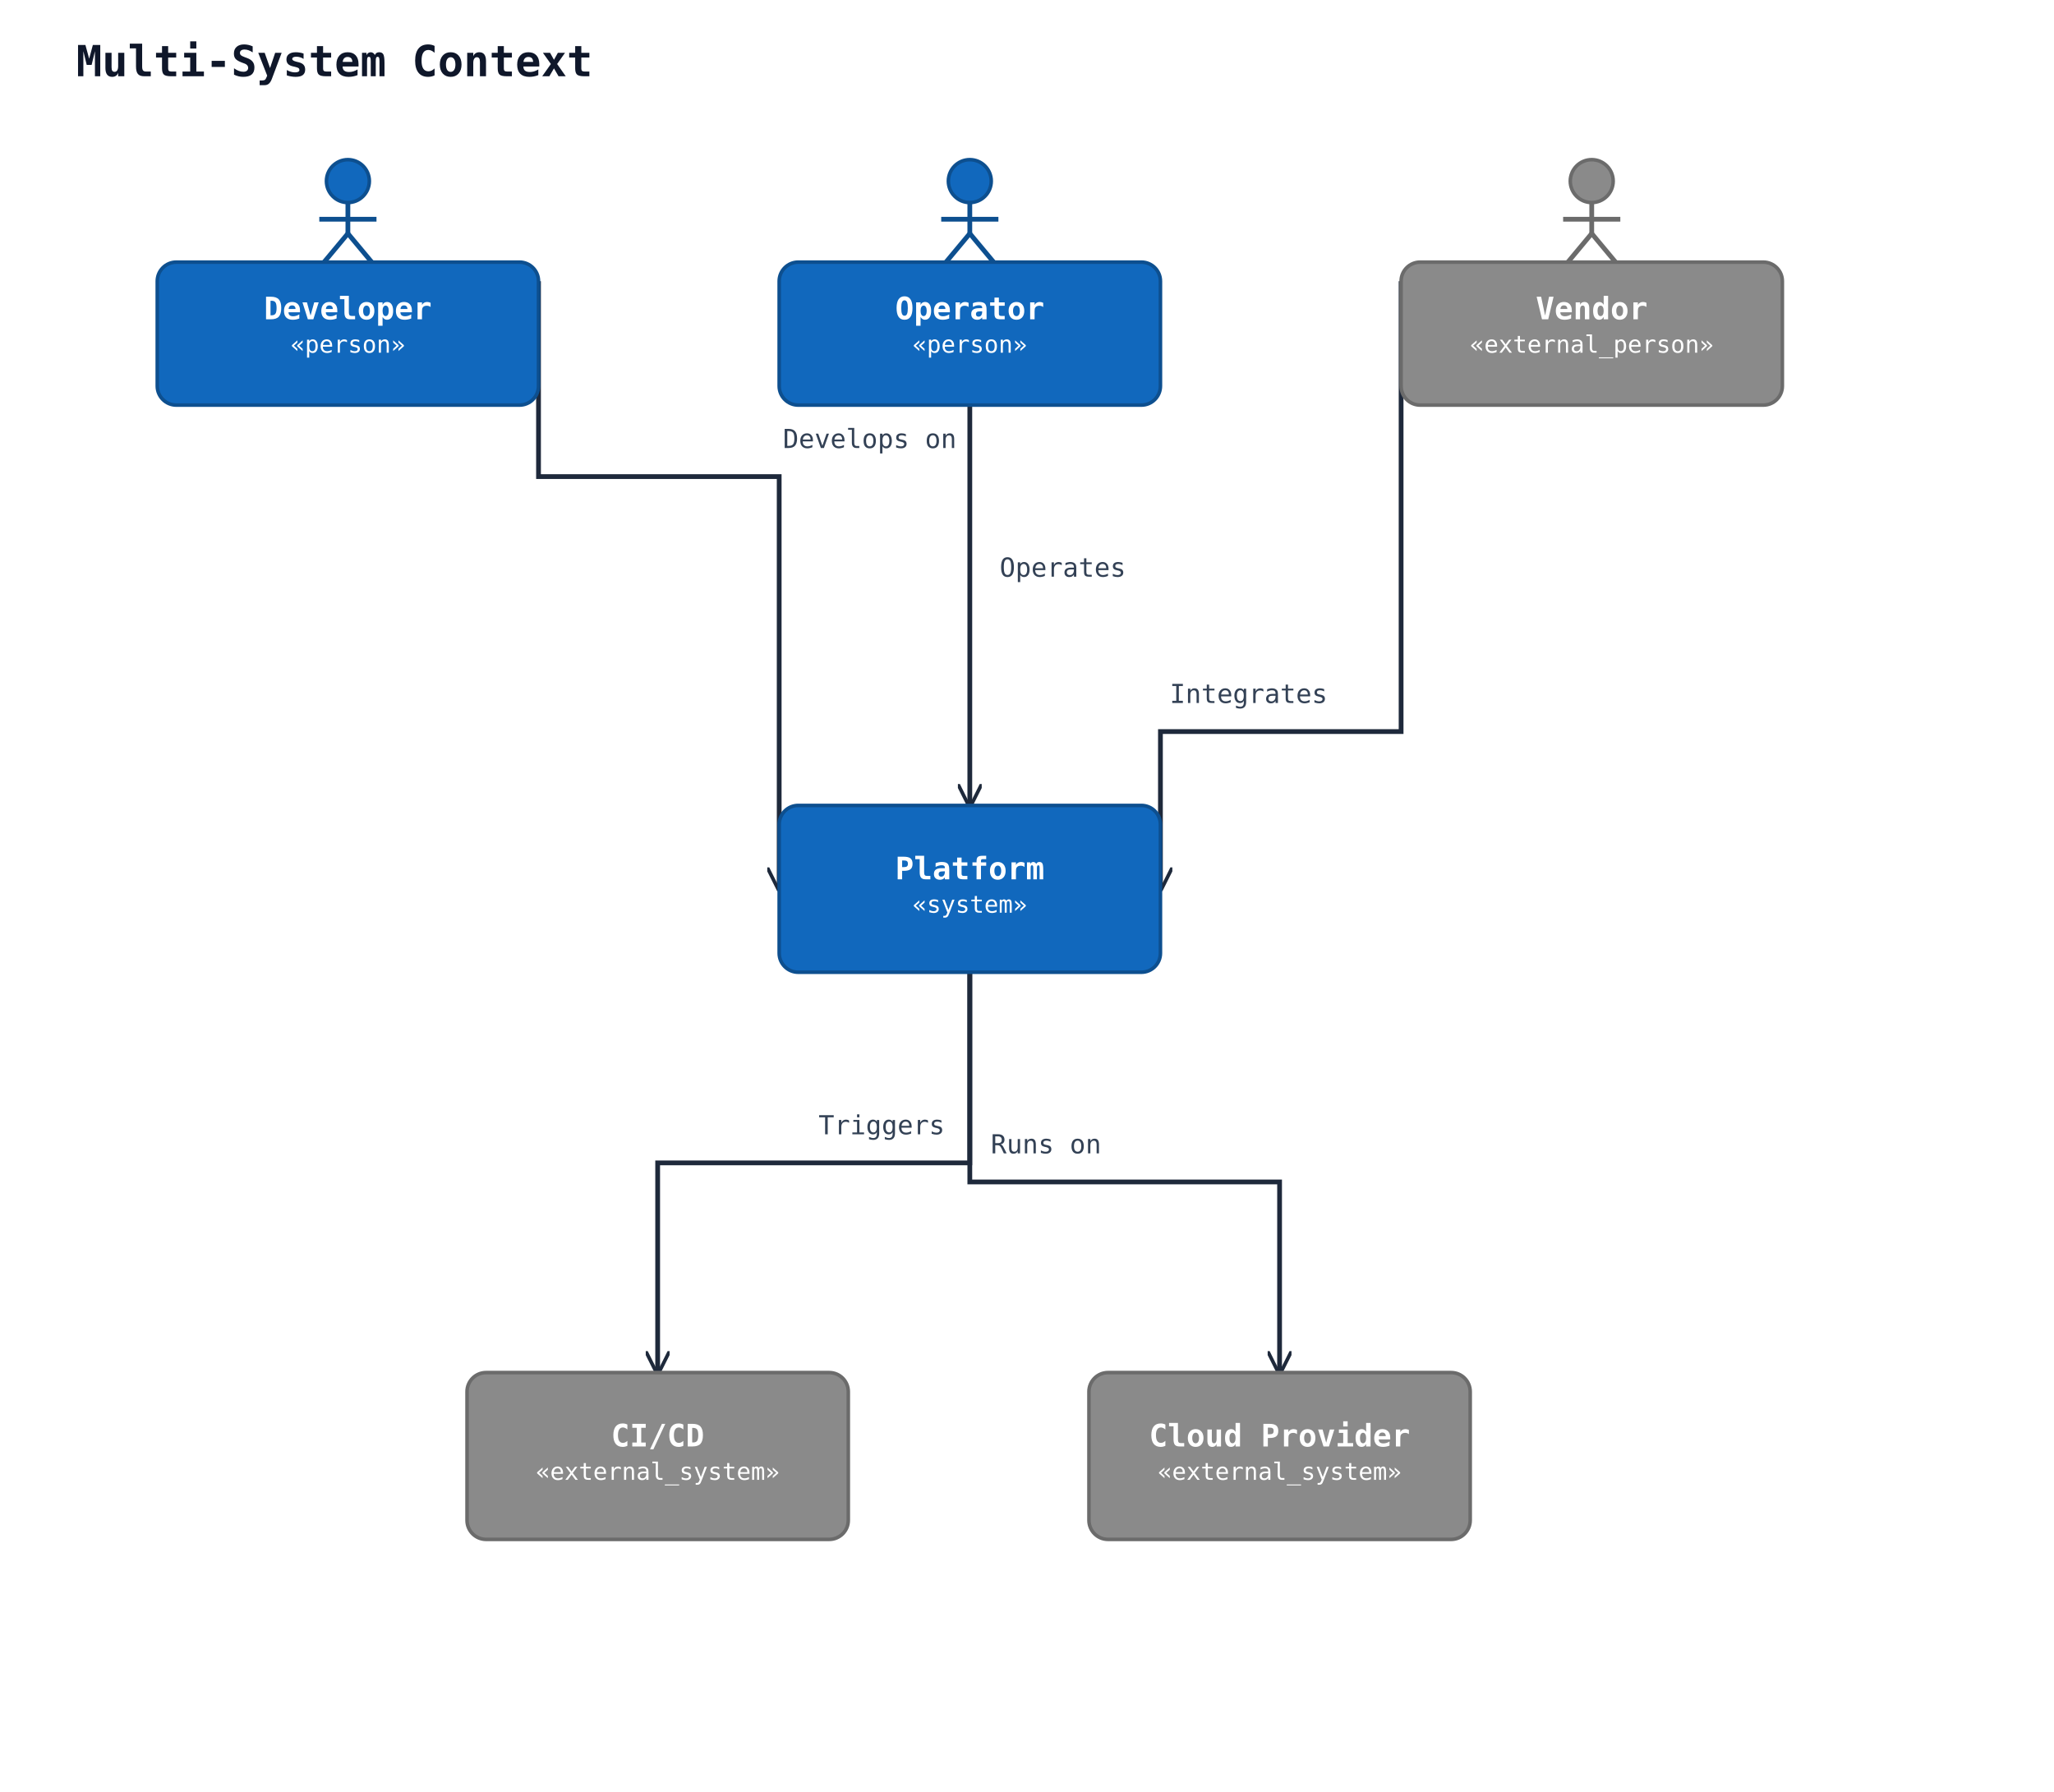
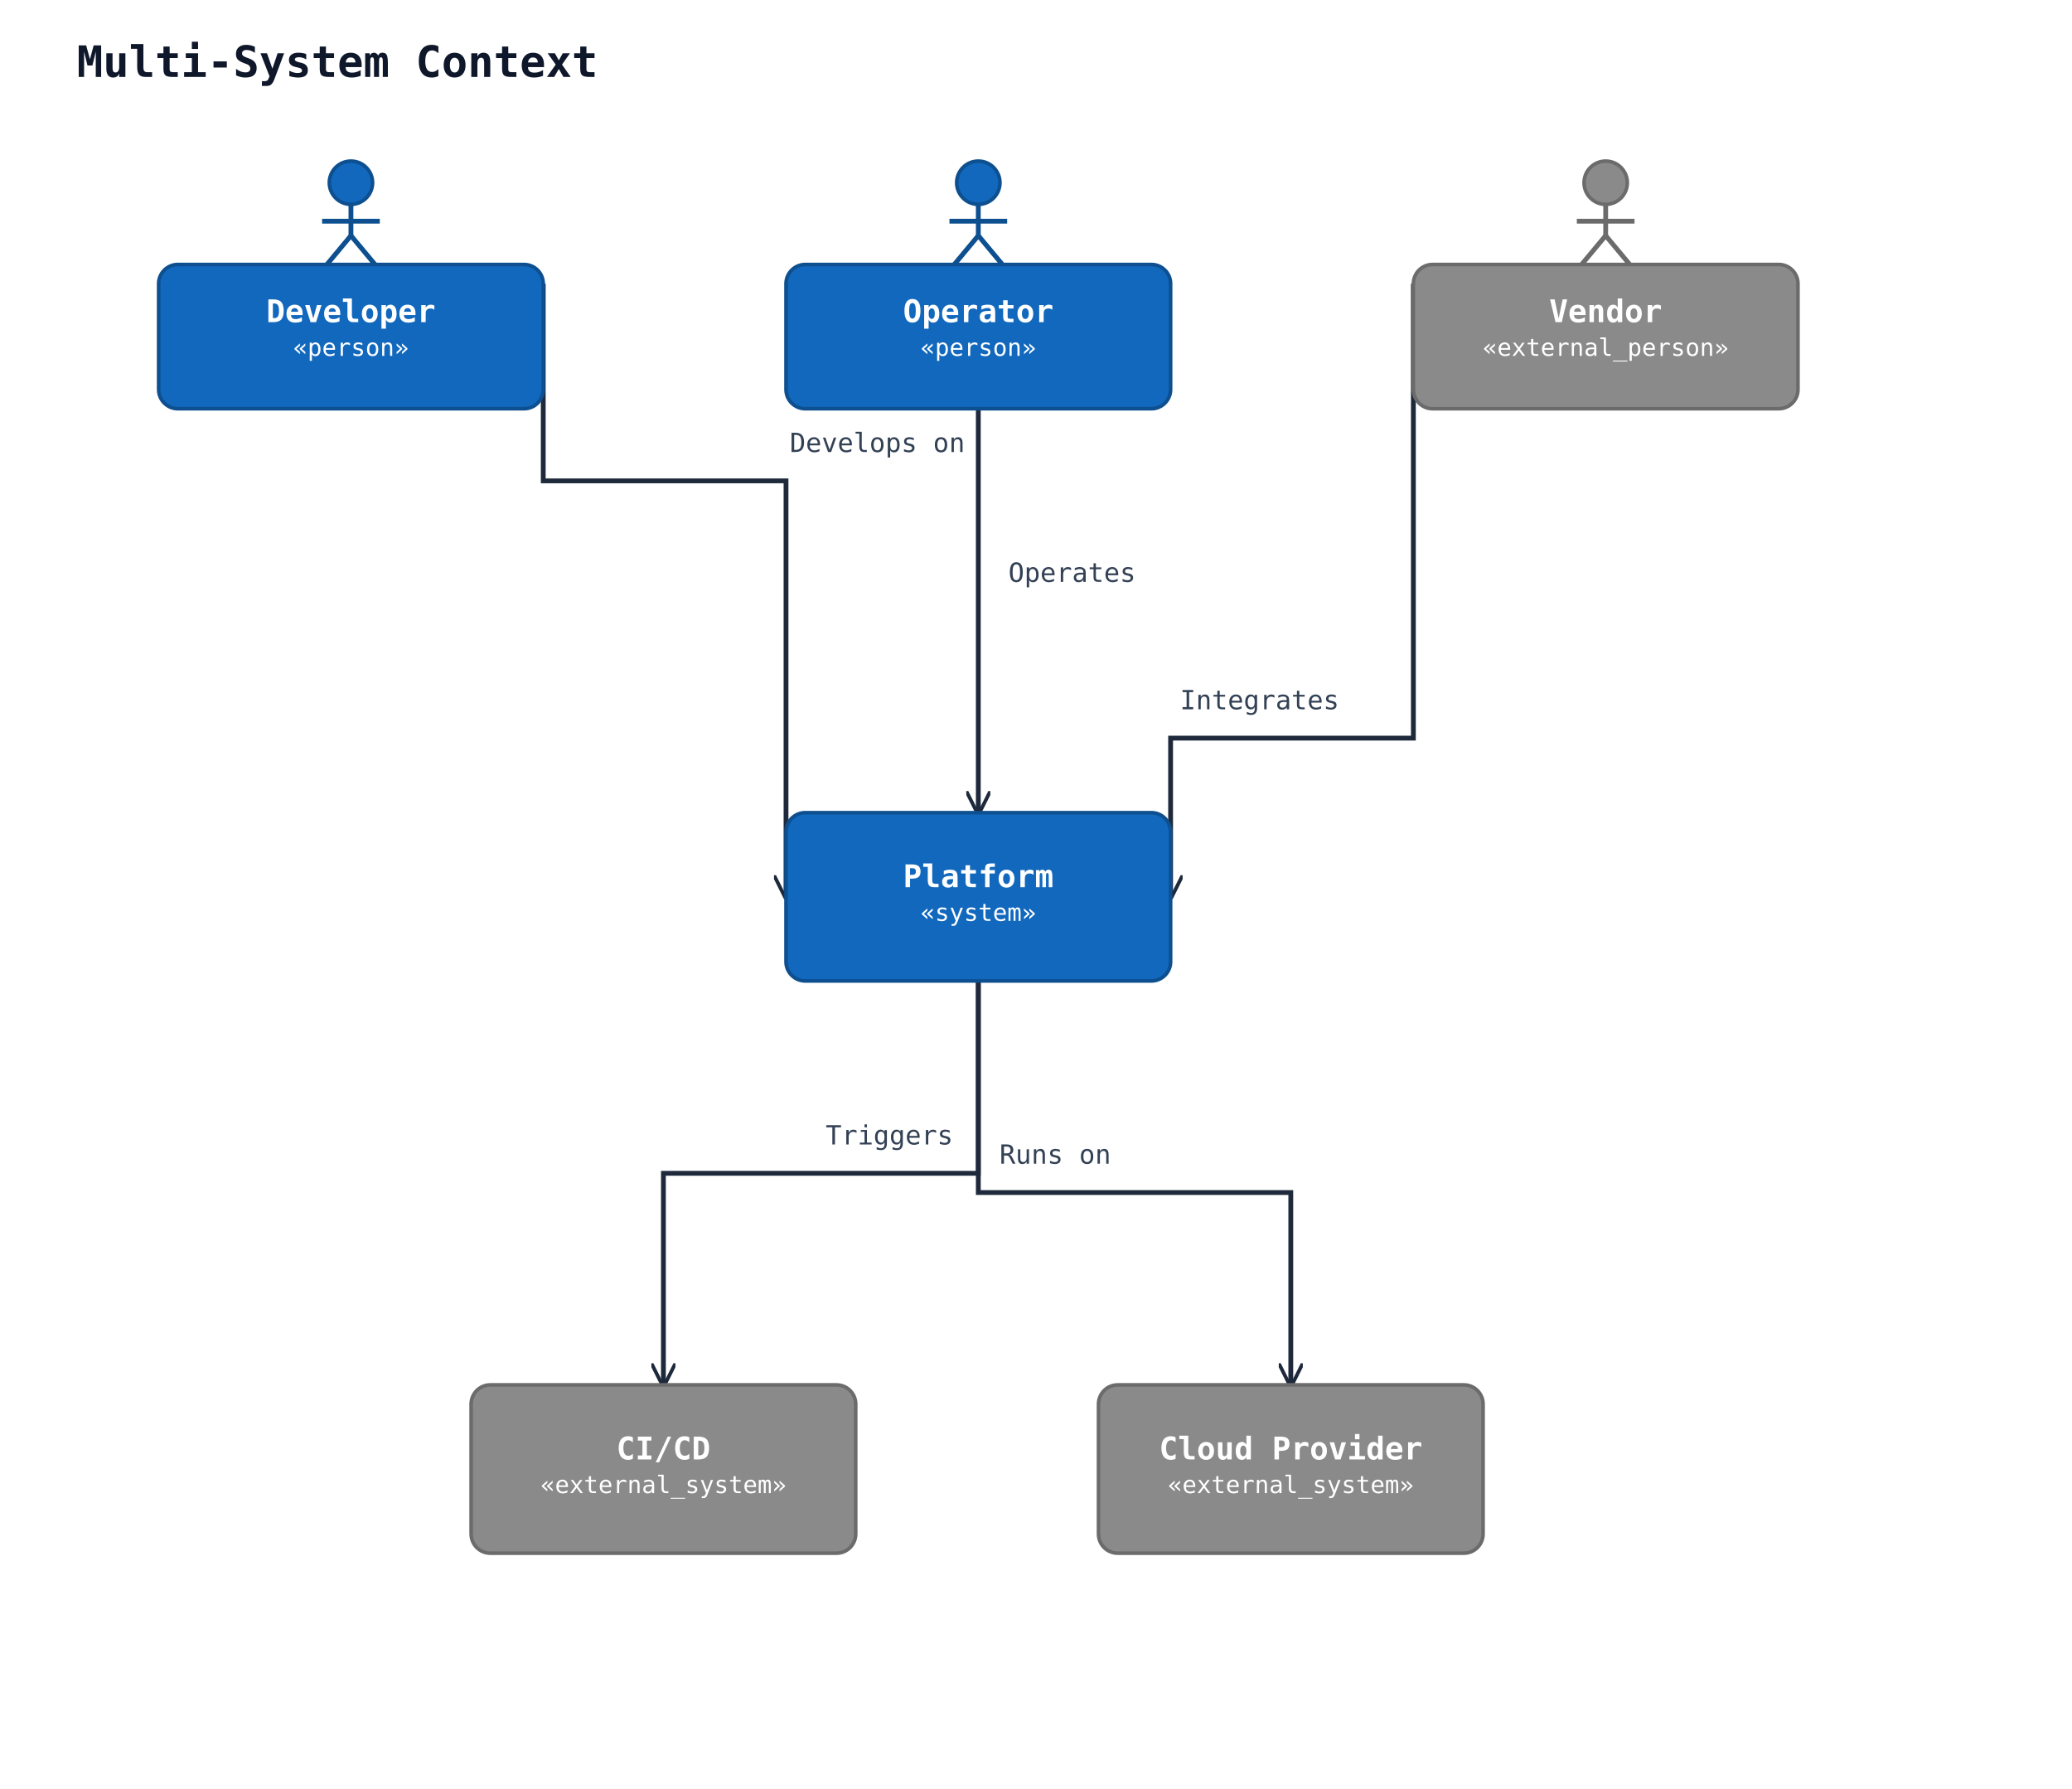
- <svg xmlns="http://www.w3.org/2000/svg" width="862" height="752" viewBox="0 0 862 752" data-orientation="TopToBottom">
+ <svg xmlns="http://www.w3.org/2000/svg" width="862" height="744" viewBox="0 0 862 744" data-orientation="TopToBottom">
  <rect width="100%" height="100%" fill="#ffffff" />
  <defs>
    <marker id="arrow-open" viewBox="0 0 10 10" refX="9" refY="5" markerWidth="10" markerHeight="10" markerUnits="userSpaceOnUse" orient="auto-start-reverse">
      <path d="M0,0 L10,5 L0,10" fill="none" stroke="#1e293b" stroke-width="1.5" />
    </marker>
    <marker id="arrow-triangle" viewBox="0 0 16 16" refX="15" refY="8" markerWidth="16" markerHeight="16" markerUnits="userSpaceOnUse" orient="auto-start-reverse">
      <polygon points="0,1 14,8 0,15" fill="#ffffff" stroke="#1e293b" stroke-width="1.5" fill-rule="nonzero" />
    </marker>
    <marker id="arrow-diamond-filled" viewBox="0 0 14 10" refX="13" refY="5" markerWidth="14" markerHeight="10" markerUnits="userSpaceOnUse" orient="auto-start-reverse">
      <path d="M0,5 L7,0 L14,5 L7,10 z" fill="#1e293b" stroke="#1e293b" stroke-width="1" />
    </marker>
    <marker id="arrow-diamond-open" viewBox="0 0 14 10" refX="13" refY="5" markerWidth="14" markerHeight="10" markerUnits="userSpaceOnUse" orient="auto-start-reverse">
      <path d="M0,5 L7,0 L14,5 L7,10 z" fill="#ffffff" stroke="#1e293b" stroke-width="1" />
    </marker>
  </defs>
  <defs>
    <marker id="arrow-triangle-filled" viewBox="0 0 12 12" refX="11" refY="6" markerWidth="12" markerHeight="12" markerUnits="userSpaceOnUse" orient="auto-start-reverse">
      <polygon points="0,0 12,6 0,12" fill="#1e293b" stroke="#1e293b" stroke-width="1.5" />
    </marker>
    <marker id="arrow-box-filled" viewBox="0 0 12 12" refX="11" refY="6" markerWidth="12" markerHeight="12" markerUnits="userSpaceOnUse" orient="auto-start-reverse">
      <rect x="2" y="2" width="8" height="8" fill="#1e293b" stroke="#1e293b" stroke-width="1.5" />
    </marker>
    <marker id="arrow-plus" viewBox="0 0 12 12" refX="11" refY="6" markerWidth="12" markerHeight="12" markerUnits="userSpaceOnUse" orient="auto-start-reverse">
      <path d="M6,1 L6,11 M1,6 L11,6" fill="none" stroke="#1e293b" stroke-width="1.8" stroke-linecap="round" />
    </marker>
    <marker id="arrow-cross" viewBox="0 0 12 12" refX="11" refY="6" markerWidth="12" markerHeight="12" markerUnits="userSpaceOnUse" orient="auto-start-reverse">
      <path d="M2,2 L10,10 M10,2 L2,10" fill="none" stroke="#1e293b" stroke-width="1.8" stroke-linecap="round" />
    </marker>
    <marker id="arrow-bracket-open" viewBox="0 0 12 14" refX="11" refY="7" markerWidth="12" markerHeight="14" markerUnits="userSpaceOnUse" orient="auto-start-reverse">
      <path d="M10,1 L4,1 L4,13 L10,13" fill="none" stroke="#1e293b" stroke-width="1.8" stroke-linecap="round" stroke-linejoin="round" />
    </marker>
    <marker id="arrow-circle-open" viewBox="0 0 12 12" refX="11" refY="6" markerWidth="12" markerHeight="12" markerUnits="userSpaceOnUse" orient="auto-start-reverse">
      <circle cx="6" cy="6" r="4" fill="#ffffff" stroke="#1e293b" stroke-width="1.5" />
    </marker>
    <marker id="arrow-circle-filled" viewBox="0 0 12 12" refX="11" refY="6" markerWidth="12" markerHeight="12" markerUnits="userSpaceOnUse" orient="auto-start-reverse">
      <circle cx="6" cy="6" r="4" fill="#1e293b" stroke="#1e293b" stroke-width="1.5" />
    </marker>
    <marker id="arrow-double-open" viewBox="0 0 16 12" refX="15" refY="6" markerWidth="16" markerHeight="12" markerUnits="userSpaceOnUse" orient="auto-start-reverse">
      <path d="M0,1 L8,6 L0,11 M7,1 L15,6 L7,11" fill="none" stroke="#1e293b" stroke-width="1.5" stroke-linejoin="round" />
    </marker>
  </defs>
  <text x="32" y="32" font-family="monospace" font-size="18" font-weight="600" fill="#0f172a">Multi-System Context</text>
  <polyline class="uml-relation" data-uml-from="dev" data-uml-to="platform" data-uml-arrow="--&gt;" points="226,118 226,200 327,200 327,373" fill="none" stroke="#1e293b" stroke-width="2" marker-end="url(#arrow-open)" />
  <text class="uml-edge-label" data-uml-label-role="edge" x="365" y="188" text-anchor="middle" font-family="monospace" font-size="11" fill="#334155">Develops on</text>
  <polyline class="uml-relation" data-uml-from="ops" data-uml-to="platform" data-uml-arrow="--&gt;" points="407,170 407,254 407,338" fill="none" stroke="#1e293b" stroke-width="2" marker-end="url(#arrow-open)" />
  <text class="uml-edge-label" data-uml-label-role="edge" x="446" y="242" text-anchor="middle" font-family="monospace" font-size="11" fill="#334155">Operates</text>
  <polyline class="uml-relation" data-uml-from="vendor" data-uml-to="platform" data-uml-arrow="--&gt;" points="588,118 588,307 487,307 487,373" fill="none" stroke="#1e293b" stroke-width="2" marker-end="url(#arrow-open)" />
  <text class="uml-edge-label" data-uml-label-role="edge" x="524" y="295" text-anchor="middle" font-family="monospace" font-size="11" fill="#334155">Integrates</text>
  <polyline class="uml-relation" data-uml-from="platform" data-uml-to="ci" data-uml-arrow="--&gt;" points="407,408 407,488 276,488 276,576" fill="none" stroke="#1e293b" stroke-width="2" marker-end="url(#arrow-open)" />
  <text class="uml-edge-label" data-uml-label-role="edge" x="370" y="476" text-anchor="middle" font-family="monospace" font-size="11" fill="#334155">Triggers</text>
  <polyline class="uml-relation" data-uml-from="platform" data-uml-to="cloud" data-uml-arrow="--&gt;" points="407,408 407,496 537,496 537,576" fill="none" stroke="#1e293b" stroke-width="2" marker-end="url(#arrow-open)" />
  <text class="uml-edge-label" data-uml-label-role="edge" x="439" y="484" text-anchor="middle" font-family="monospace" font-size="11" fill="#334155">Runs on</text>
  <circle cx="146" cy="76" r="9" fill="#1168bd" stroke="#0d4f8f" stroke-width="1.5" />
  <line x1="146" y1="85" x2="146" y2="98" stroke="#0d4f8f" stroke-width="2" />
  <line x1="134" y1="92" x2="158" y2="92" stroke="#0d4f8f" stroke-width="2" />
  <line x1="146" y1="98" x2="136" y2="110" stroke="#0d4f8f" stroke-width="2" />
  <line x1="146" y1="98" x2="156" y2="110" stroke="#0d4f8f" stroke-width="2" />
  <rect x="66" y="110" width="160" height="60" rx="8" ry="8" fill="#1168bd" stroke="#0d4f8f" stroke-width="1.5" />
  <text x="146" y="134" text-anchor="middle" font-family="monospace" font-size="13" font-weight="600" fill="#ffffff">Developer</text>
  <text x="146" y="148" text-anchor="middle" font-family="monospace" font-size="10" fill="#ffffff">«person»</text>
  <circle cx="407" cy="76" r="9" fill="#1168bd" stroke="#0d4f8f" stroke-width="1.5" />
  <line x1="407" y1="85" x2="407" y2="98" stroke="#0d4f8f" stroke-width="2" />
  <line x1="395" y1="92" x2="419" y2="92" stroke="#0d4f8f" stroke-width="2" />
  <line x1="407" y1="98" x2="397" y2="110" stroke="#0d4f8f" stroke-width="2" />
  <line x1="407" y1="98" x2="417" y2="110" stroke="#0d4f8f" stroke-width="2" />
  <rect x="327" y="110" width="160" height="60" rx="8" ry="8" fill="#1168bd" stroke="#0d4f8f" stroke-width="1.5" />
  <text x="407" y="134" text-anchor="middle" font-family="monospace" font-size="13" font-weight="600" fill="#ffffff">Operator</text>
  <text x="407" y="148" text-anchor="middle" font-family="monospace" font-size="10" fill="#ffffff">«person»</text>
  <circle cx="668" cy="76" r="9" fill="#8a8a8a" stroke="#6b6b6b" stroke-width="1.5" />
  <line x1="668" y1="85" x2="668" y2="98" stroke="#6b6b6b" stroke-width="2" />
  <line x1="656" y1="92" x2="680" y2="92" stroke="#6b6b6b" stroke-width="2" />
  <line x1="668" y1="98" x2="658" y2="110" stroke="#6b6b6b" stroke-width="2" />
  <line x1="668" y1="98" x2="678" y2="110" stroke="#6b6b6b" stroke-width="2" />
  <rect x="588" y="110" width="160" height="60" rx="8" ry="8" fill="#8a8a8a" stroke="#6b6b6b" stroke-width="1.5" />
  <text x="668" y="134" text-anchor="middle" font-family="monospace" font-size="13" font-weight="600" fill="#ffffff">Vendor</text>
  <text x="668" y="148" text-anchor="middle" font-family="monospace" font-size="10" fill="#ffffff">«external_person»</text>
  <rect x="327" y="338" width="160" height="70" rx="8" ry="8" fill="#1168bd" stroke="#0d4f8f" stroke-width="1.5" />
  <text x="407" y="369" text-anchor="middle" font-family="monospace" font-size="13" font-weight="600" fill="#ffffff">Platform</text>
  <text x="407" y="383" text-anchor="middle" font-family="monospace" font-size="10" fill="#ffffff">«system»</text>
  <rect x="196" y="576" width="160" height="70" rx="8" ry="8" fill="#8a8a8a" stroke="#6b6b6b" stroke-width="1.5" />
  <text x="276" y="607" text-anchor="middle" font-family="monospace" font-size="13" font-weight="600" fill="#ffffff">CI/CD</text>
  <text x="276" y="621" text-anchor="middle" font-family="monospace" font-size="10" fill="#ffffff">«external_system»</text>
  <rect x="457" y="576" width="160" height="70" rx="8" ry="8" fill="#8a8a8a" stroke="#6b6b6b" stroke-width="1.5" />
  <text x="537" y="607" text-anchor="middle" font-family="monospace" font-size="13" font-weight="600" fill="#ffffff">Cloud Provider</text>
  <text x="537" y="621" text-anchor="middle" font-family="monospace" font-size="10" fill="#ffffff">«external_system»</text>
</svg>
